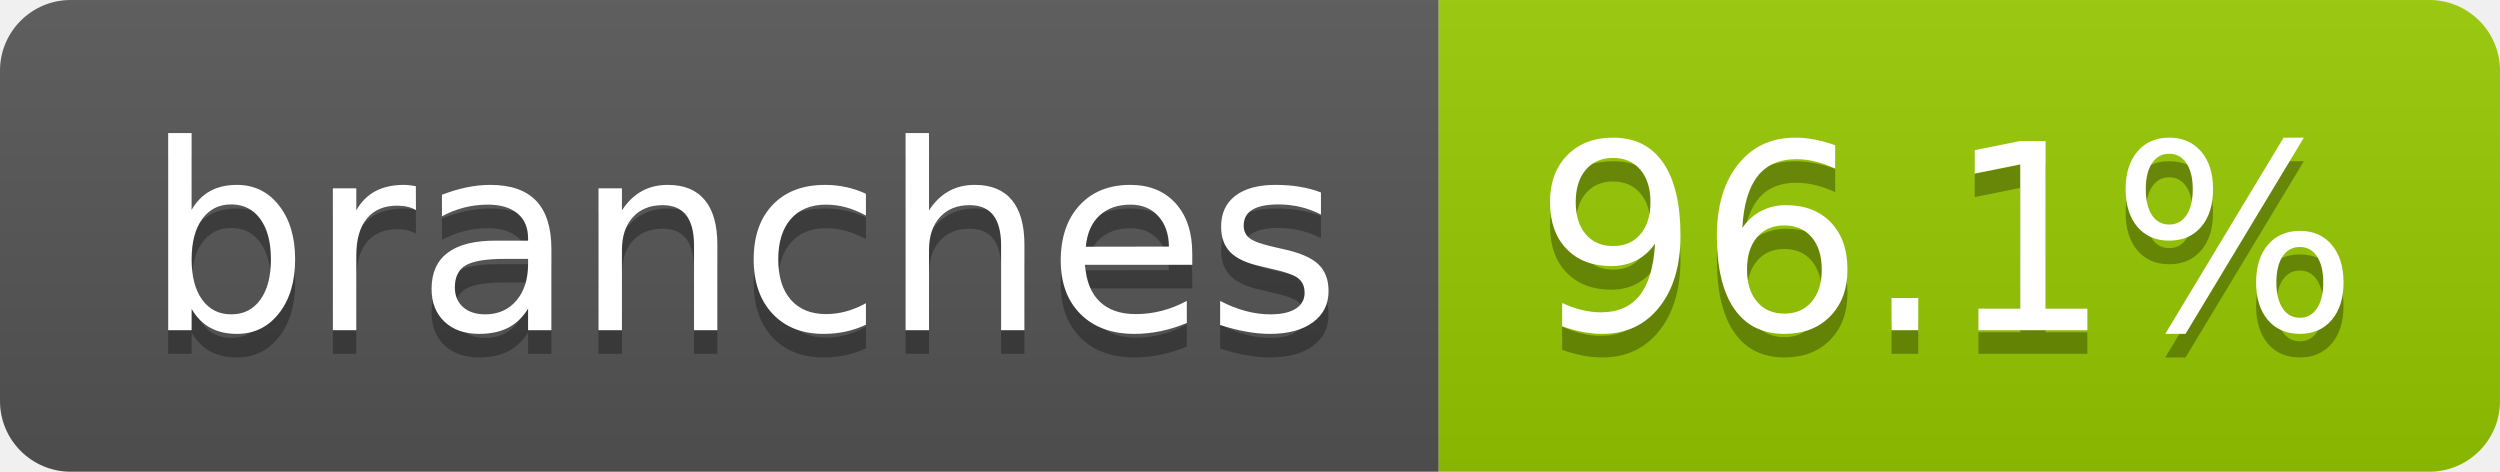
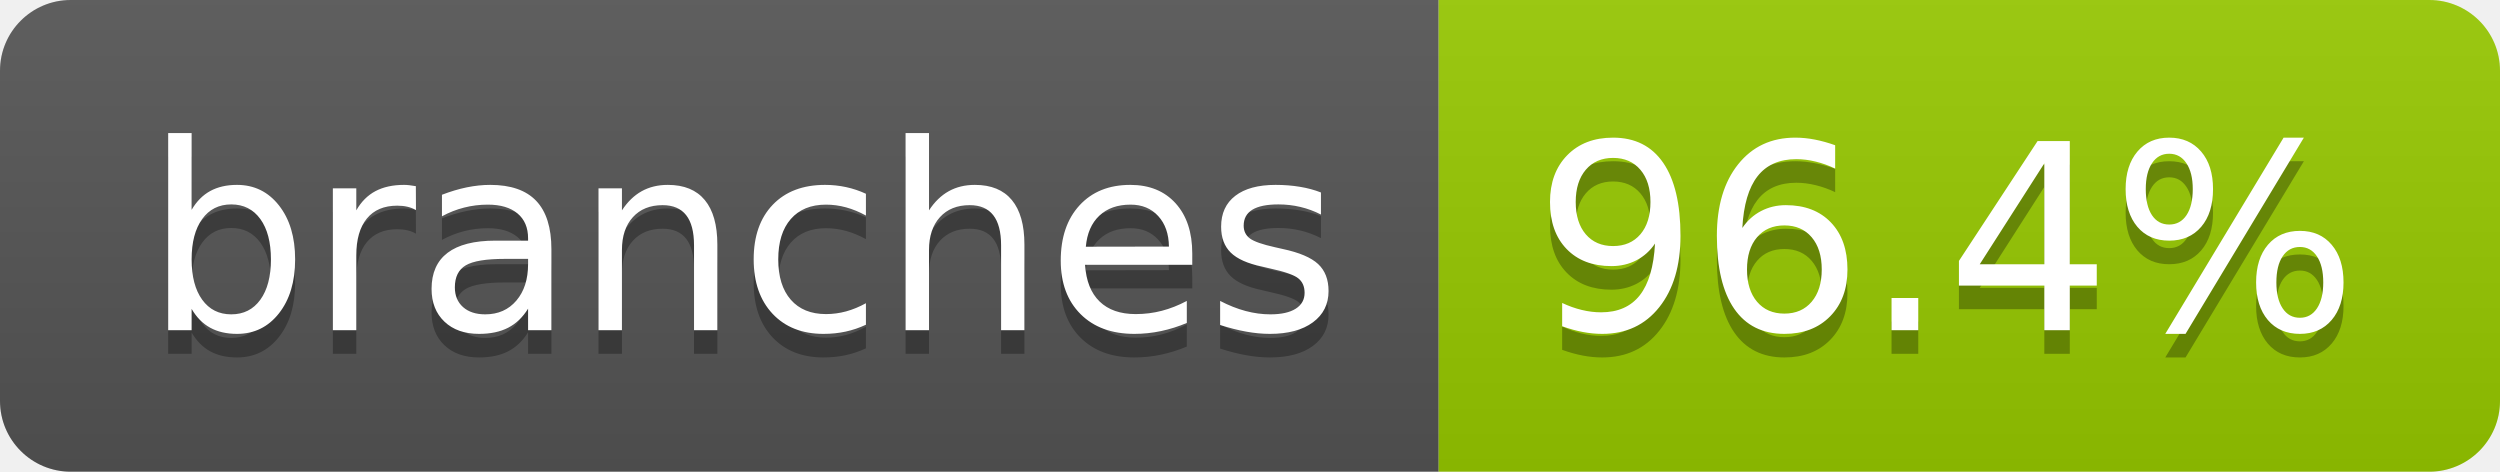
- <svg xmlns="http://www.w3.org/2000/svg" width="106" height="20" role="img" aria-label="branches: 96.1%">
+ <svg xmlns="http://www.w3.org/2000/svg" width="106" height="20" role="img" aria-label="branches: 96.4%">
  <linearGradient id="s" x2="0" y2="100%">
    <stop offset="0" stop-color="#bbb" stop-opacity=".1" />
    <stop offset="1" stop-opacity=".1" />
  </linearGradient>
  <clipPath id="r">
    <rect width="106" height="20" rx="3" fill="#fff" />
  </clipPath>
  <g clip-path="url(#r)">
    <rect width="61" height="20" fill="#555" />
    <rect x="61" width="45" height="20" fill="#97ca00" />
    <rect width="106" height="20" fill="url(#s)" />
  </g>
  <g fill="#fff" text-anchor="middle" font-family="Verdana,Geneva,DejaVu Sans,sans-serif" text-rendering="geometricPrecision" font-size="110">
    <text aria-hidden="true" x="315" y="150" fill="#010101" fill-opacity=".3" transform="scale(.1)" textLength="507">branches</text>
    <text x="315" y="140" transform="scale(.1)" fill="#fff" textLength="507">branches</text>
-     <text aria-hidden="true" x="825" y="150" fill="#010101" fill-opacity=".3" transform="scale(.1)" textLength="350">96.1%</text>
-     <text x="825" y="140" transform="scale(.1)" fill="#fff" textLength="350">96.1%</text>
+     <text aria-hidden="true" x="825" y="150" fill="#010101" fill-opacity=".3" transform="scale(.1)" textLength="350">96.4%</text>
+     <text x="825" y="140" transform="scale(.1)" fill="#fff" textLength="350">96.4%</text>
  </g>
</svg>
